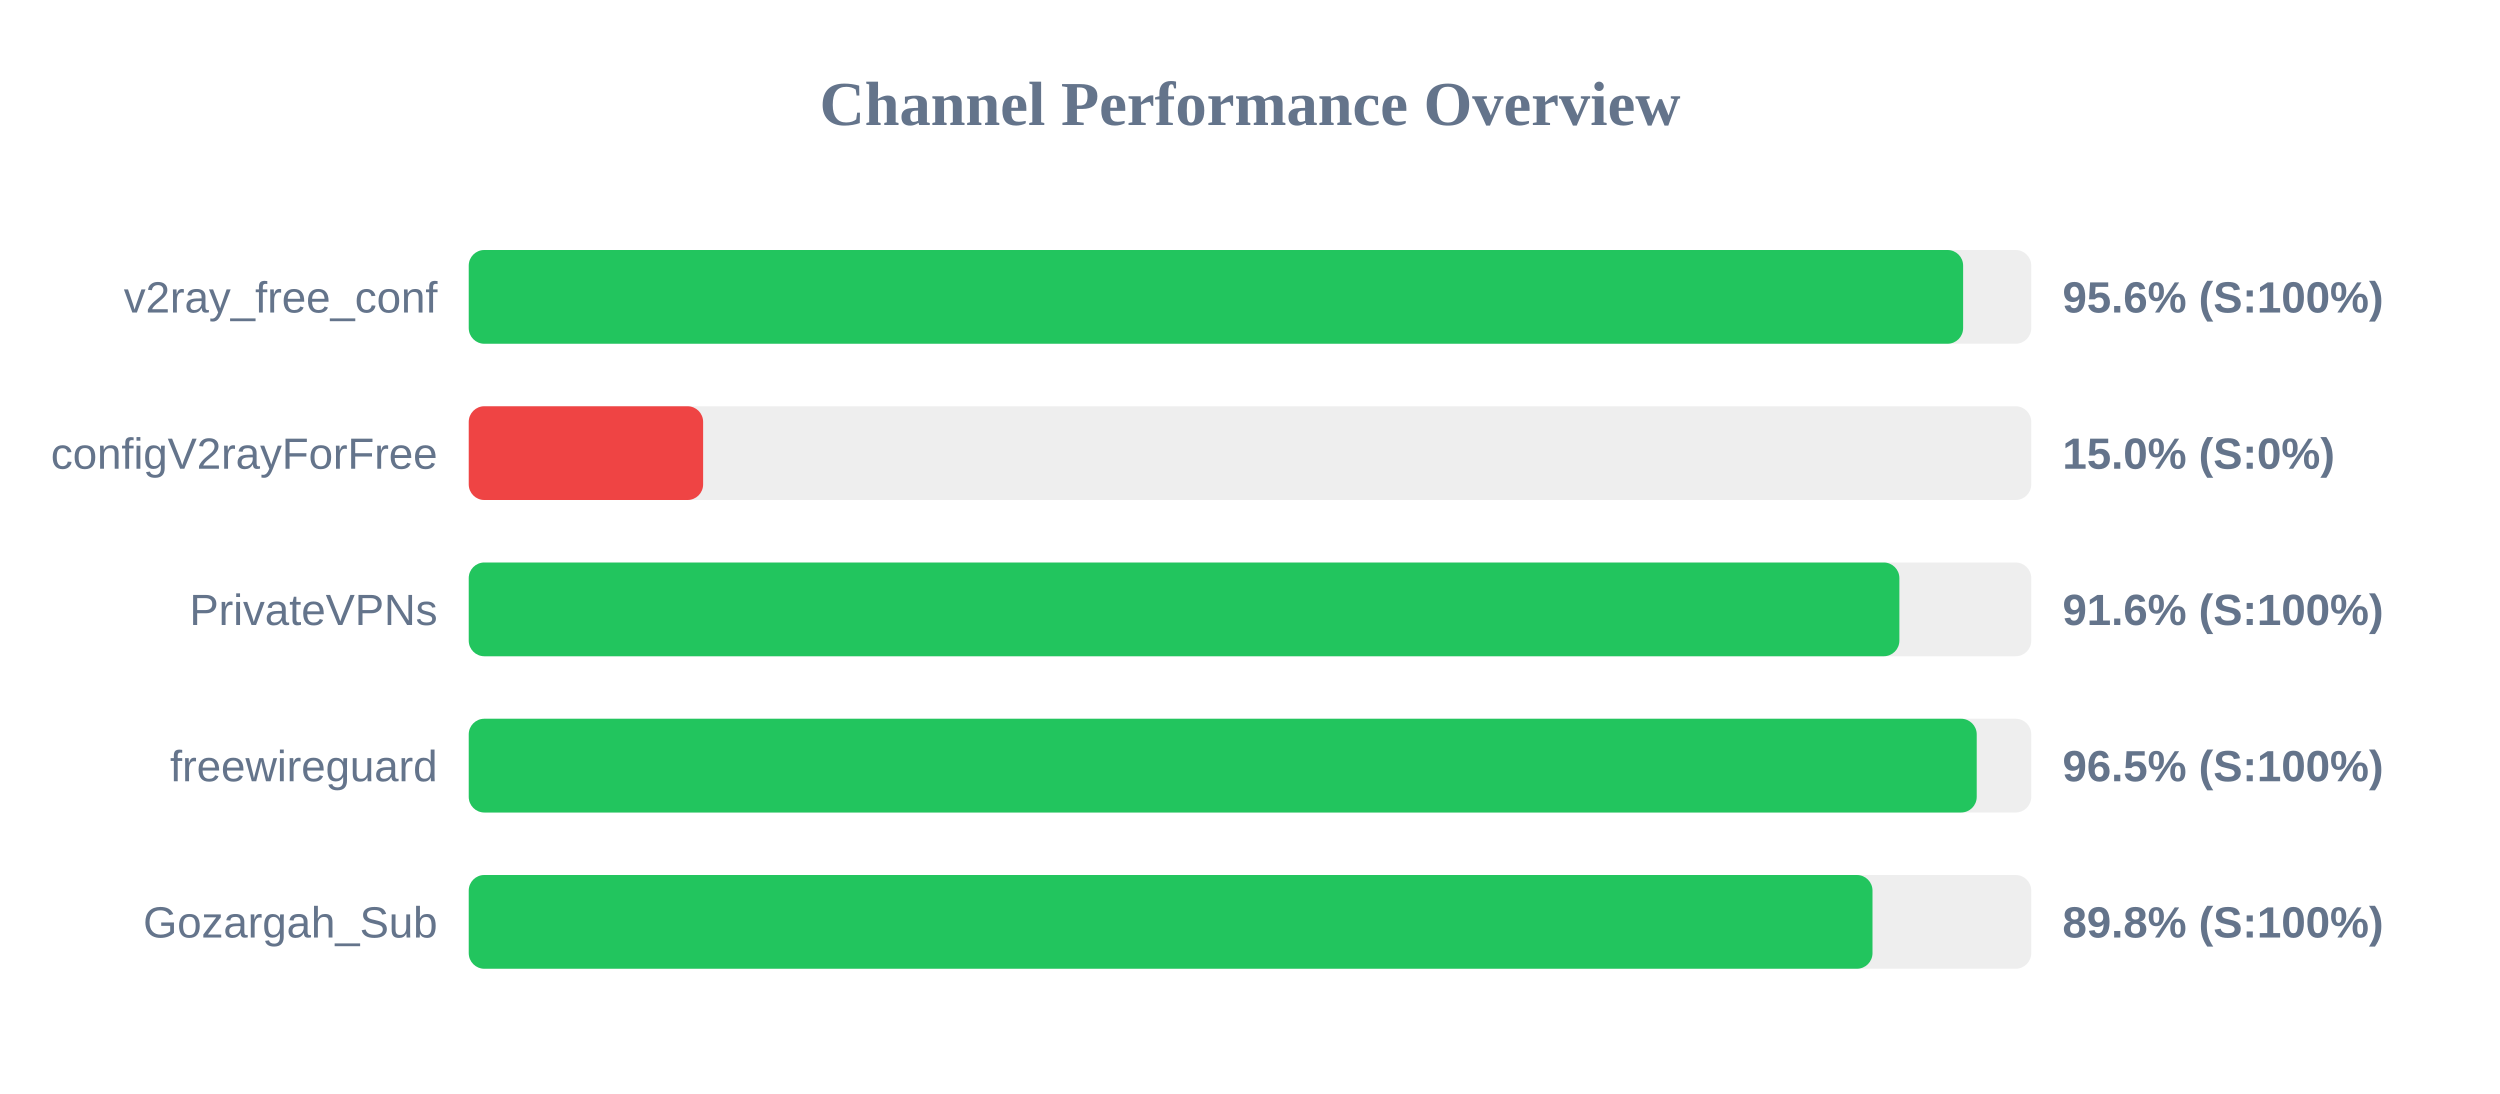
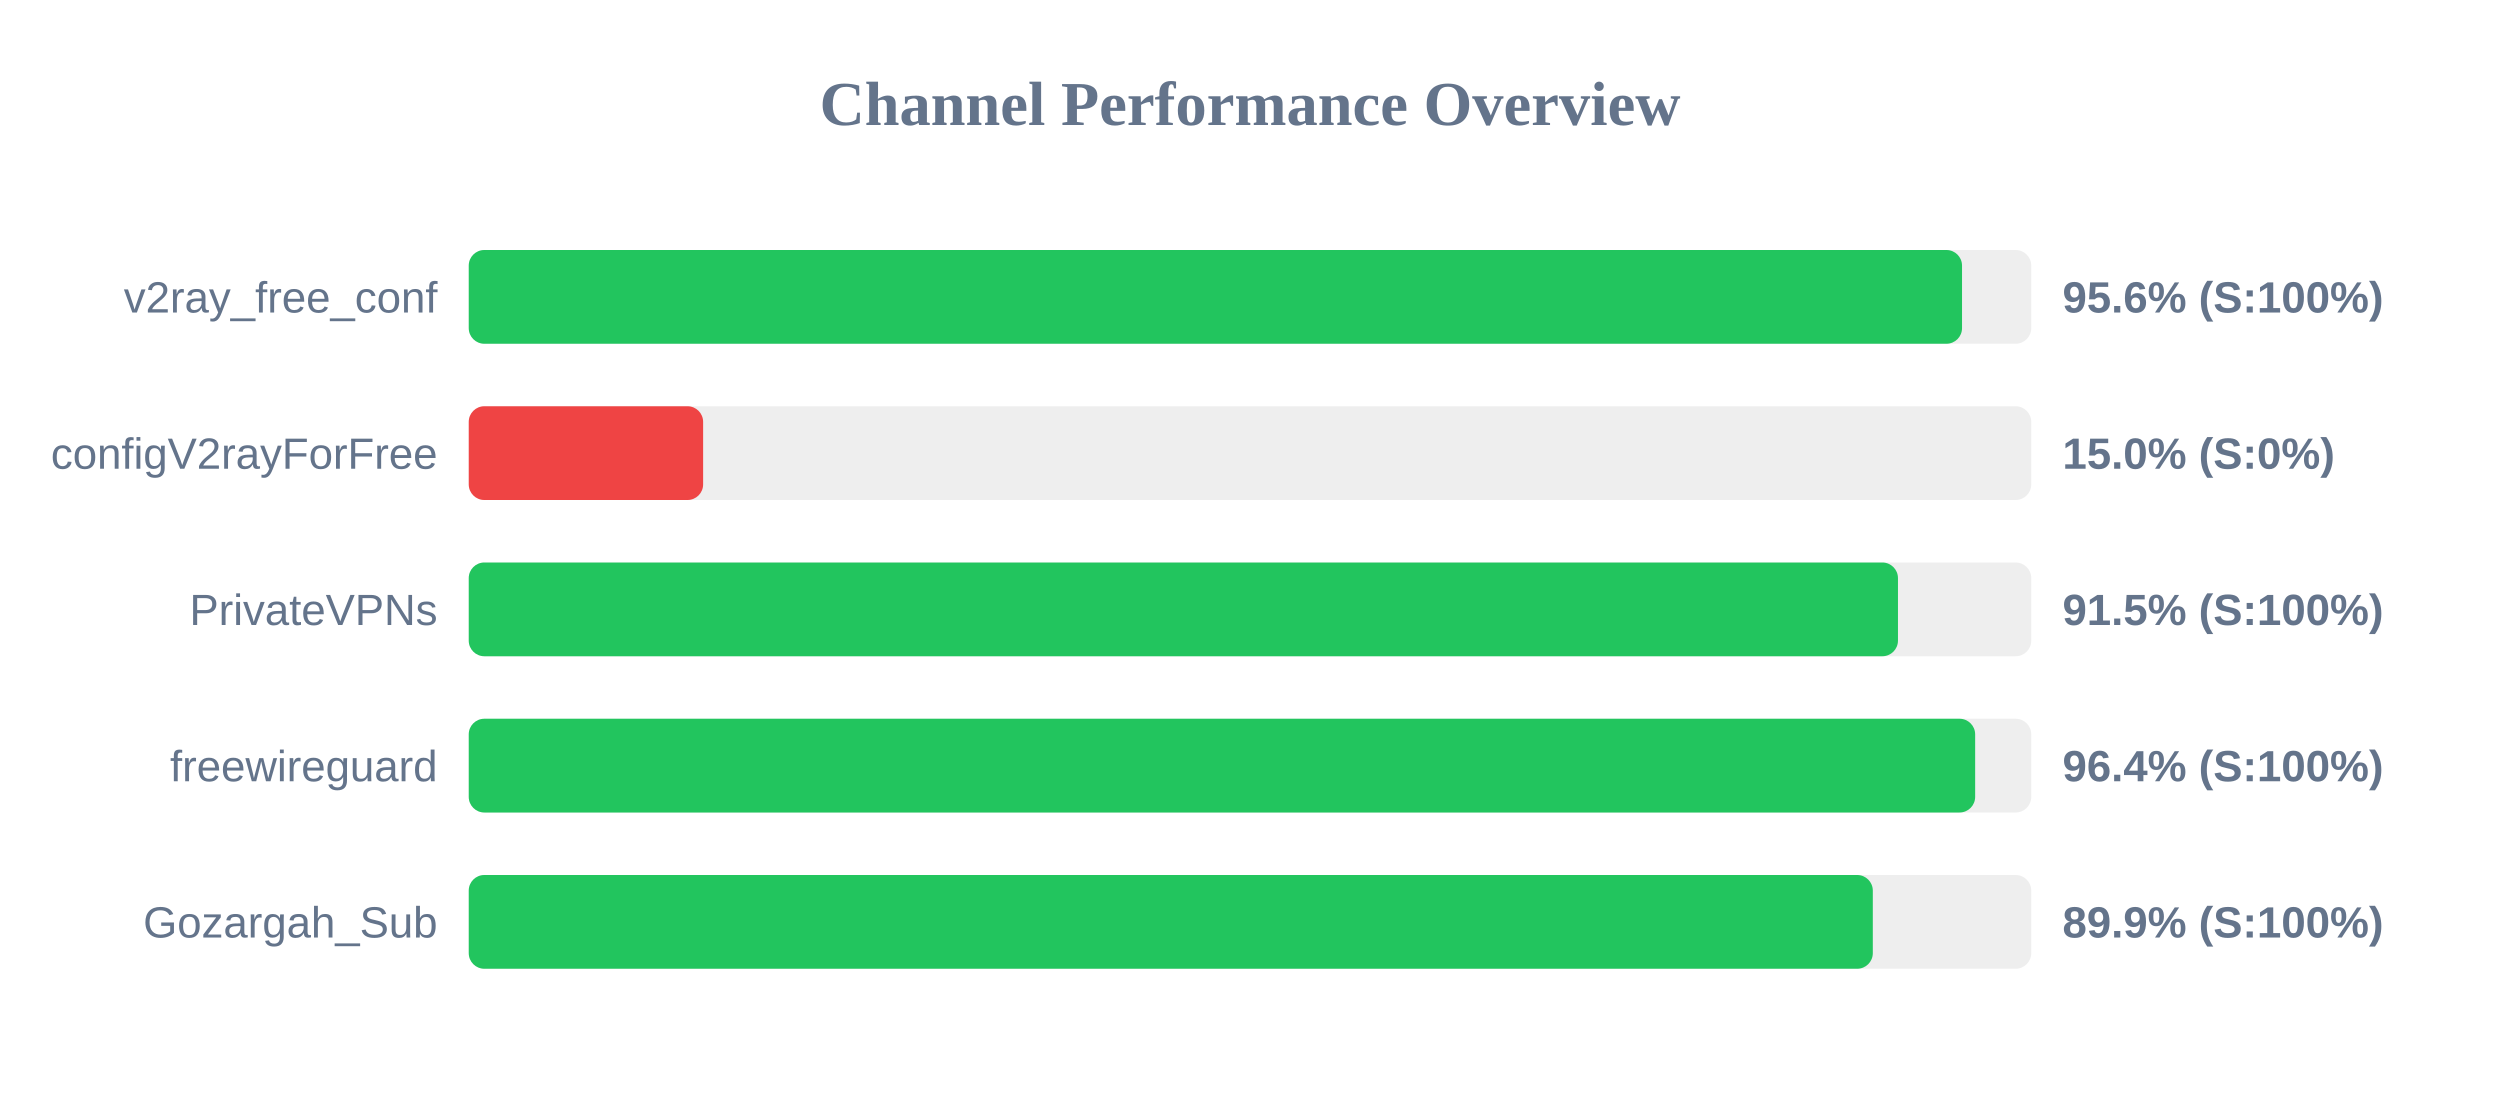
<svg xmlns="http://www.w3.org/2000/svg" width="800" height="350" version="1.1">
  <style>
        .row { font: 14px Arial; fill: #64748b; }
        .score { font: bold 14px Arial; fill: #64748b; }
    </style>
  <text x="400" y="40" text-anchor="middle" font-size="20px" font-weight="bold" fill="#64748b">Channel Performance Overview</text>
  <rect x="150" y="80" width="500" height="30" fill="#eee" rx="5" />
-   <rect x="150" y="80" width="478.2" height="30" fill="#22c55e" rx="5" />
+   <rect x="150" y="80" width="477.85" height="30" fill="#22c55e" rx="5" />
  <text x="140" y="100" text-anchor="end" class="row">v2ray_free_conf</text>
  <text x="660" y="100" text-anchor="start" class="score">95.6% (S:100%)</text>
  <rect x="150" y="130" width="500" height="30" fill="#eee" rx="5" />
  <rect x="150" y="130" width="75.0" height="30" fill="#ef4444" rx="5" />
  <text x="140" y="150" text-anchor="end" class="row">configV2rayForFree</text>
  <text x="660" y="150" text-anchor="start" class="score">15.0% (S:0%)</text>
  <rect x="150" y="180" width="500" height="30" fill="#eee" rx="5" />
-   <rect x="150" y="180" width="457.8" height="30" fill="#22c55e" rx="5" />
+   <rect x="150" y="180" width="457.35" height="30" fill="#22c55e" rx="5" />
  <text x="140" y="200" text-anchor="end" class="row">PrivateVPNs</text>
-   <text x="660" y="200" text-anchor="start" class="score">91.6% (S:100%)</text>
+   <text x="660" y="200" text-anchor="start" class="score">91.5% (S:100%)</text>
  <rect x="150" y="230" width="500" height="30" fill="#eee" rx="5" />
-   <rect x="150" y="230" width="482.55" height="30" fill="#22c55e" rx="5" />
+   <rect x="150" y="230" width="482.05" height="30" fill="#22c55e" rx="5" />
  <text x="140" y="250" text-anchor="end" class="row">freewireguard</text>
-   <text x="660" y="250" text-anchor="start" class="score">96.5% (S:100%)</text>
+   <text x="660" y="250" text-anchor="start" class="score">96.4% (S:100%)</text>
  <rect x="150" y="280" width="500" height="30" fill="#eee" rx="5" />
-   <rect x="150" y="280" width="449.2" height="30" fill="#22c55e" rx="5" />
+   <rect x="150" y="280" width="449.3" height="30" fill="#22c55e" rx="5" />
  <text x="140" y="300" text-anchor="end" class="row">Gozargah_Sub</text>
-   <text x="660" y="300" text-anchor="start" class="score">89.8% (S:100%)</text>
+   <text x="660" y="300" text-anchor="start" class="score">89.9% (S:100%)</text>
</svg>
